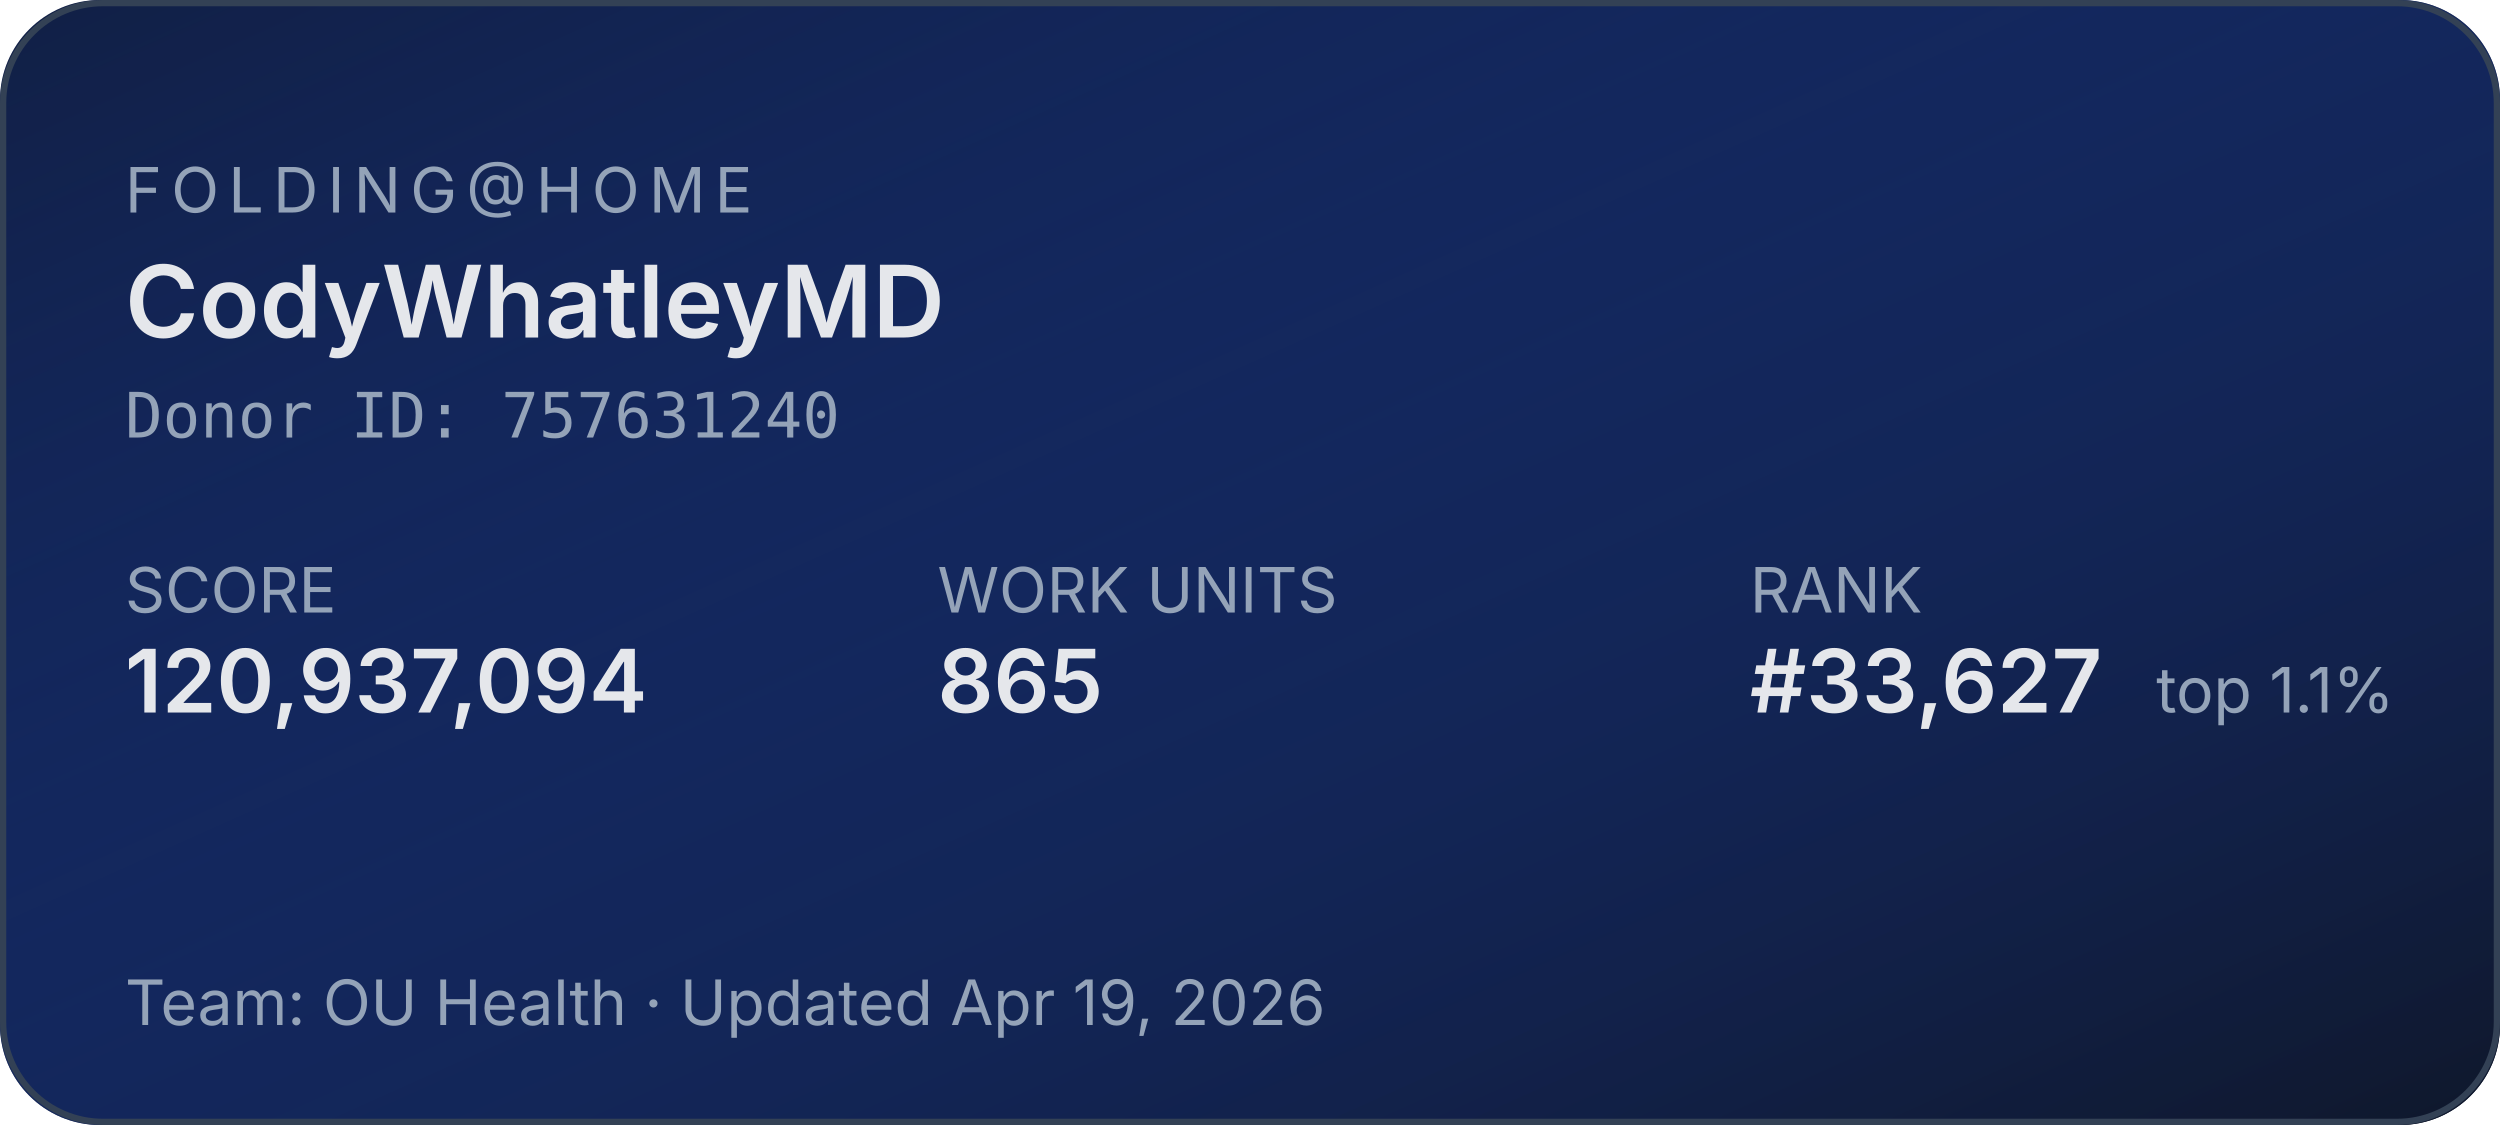
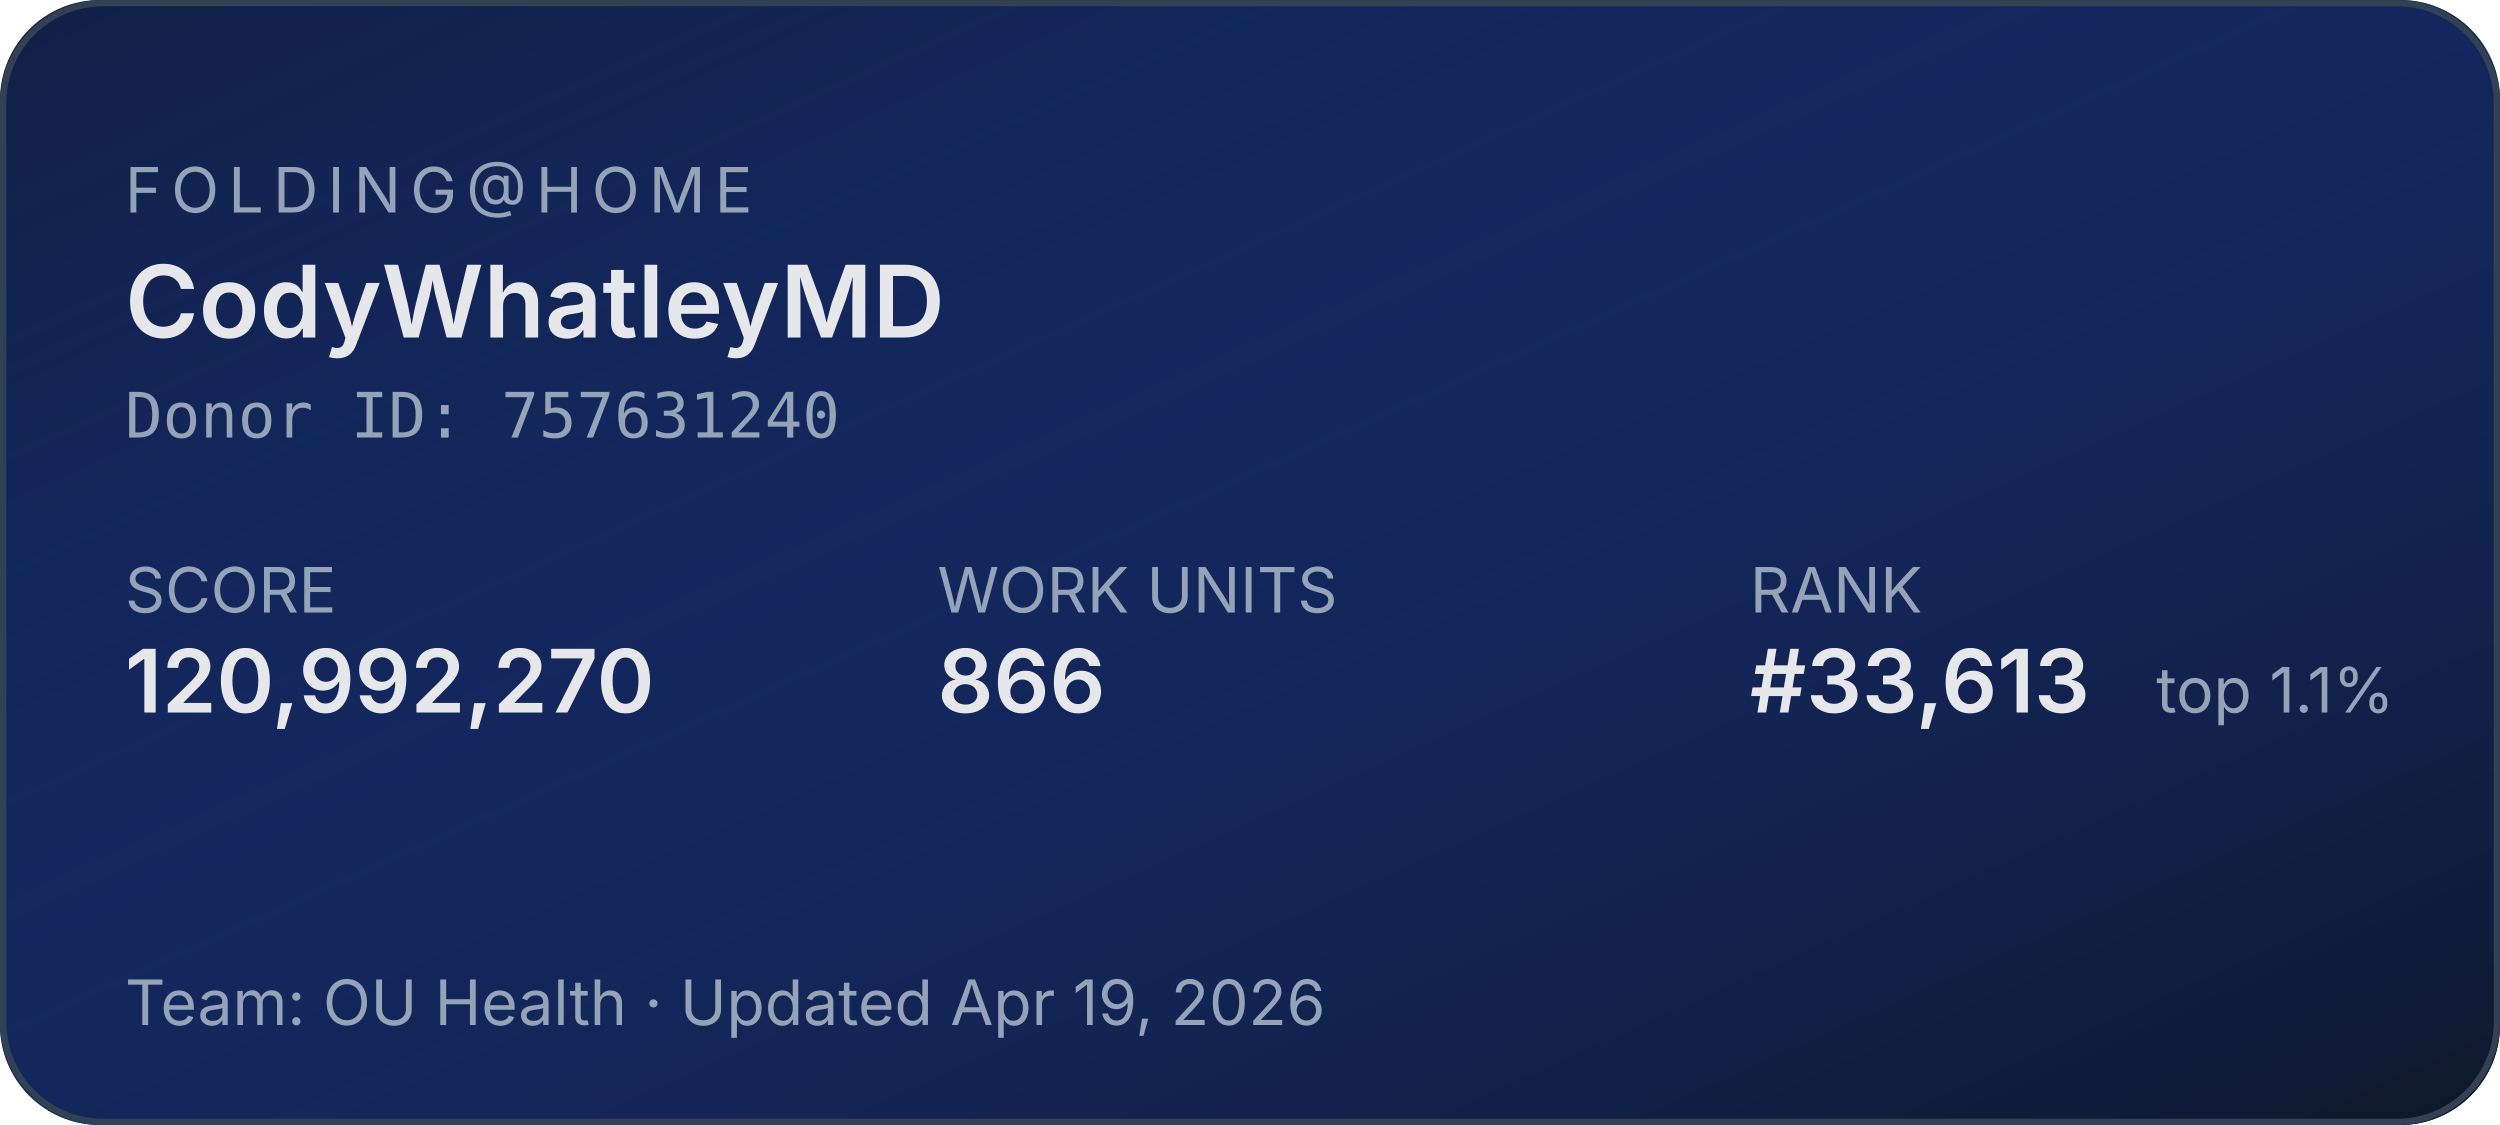
<svg xmlns="http://www.w3.org/2000/svg" width="400" height="180" role="img" aria-label="Folding@home stats for CodyWhatleyMD">
  <defs>
    <linearGradient id="bg" x1="0" y1="0" x2="1" y2="1">
      <stop offset="0%" stop-color="#1d4ed8" stop-opacity="0.15" />
      <stop offset="100%" stop-color="#0f172a" stop-opacity="1" />
    </linearGradient>
  </defs>
  <rect width="400" height="180" rx="16" fill="#0f172a" />
  <rect width="400" height="180" rx="16" fill="url(#bg)" />
  <rect x="0.5" y="0.5" width="399" height="179" rx="16" fill="none" stroke="#334155" stroke-width="1" />
  <g font-family="system-ui,-apple-system,sans-serif">
    <text x="20" y="34" fill="#94a3b8" font-size="10" letter-spacing="1.5" text-transform="uppercase">FOLDING@HOME</text>
    <text x="20" y="54" fill="#e5e7eb" font-size="16" font-weight="600">CodyWhatleyMD</text>
    <text x="20" y="70" fill="#94a3b8" font-size="10" font-family="ui-monospace,monospace">Donor ID: 757631240</text>
    <text x="20" y="98" fill="#94a3b8" font-size="10">SCORE</text>
-     <text x="20" y="114" fill="#e5e7eb" font-size="14" font-weight="600">120,937,094</text>
+     <text x="20" y="114" fill="#e5e7eb" font-size="14" font-weight="600">120,992,270</text>
    <text x="150" y="98" fill="#94a3b8" font-size="10">WORK UNITS</text>
-     <text x="150" y="114" fill="#e5e7eb" font-size="14" font-weight="600">865</text>
+     <text x="150" y="114" fill="#e5e7eb" font-size="14" font-weight="600">866</text>
    <text x="280" y="98" fill="#94a3b8" font-size="10">RANK</text>
-     <text x="280" y="114" fill="#e5e7eb" font-size="14" font-weight="600">#33,627</text>
+     <text x="280" y="114" fill="#e5e7eb" font-size="14" font-weight="600">#33,613</text>
    <text x="345" y="114" fill="#94a3b8" font-size="10">top 1.1%</text>
    <text x="20" y="164" fill="#94a3b8" font-size="10">Team: OU Health  ·  Updated Apr 19, 2026</text>
  </g>
</svg>
